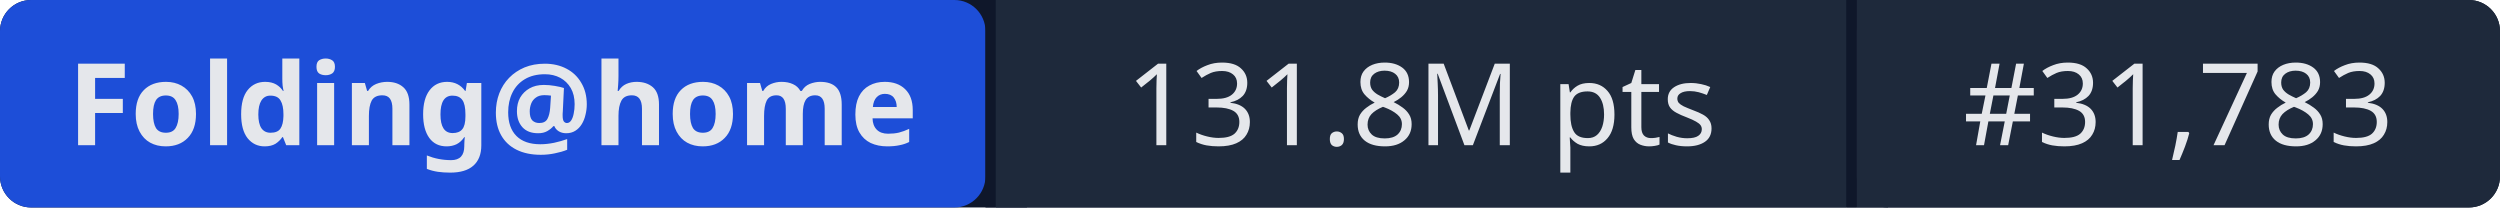
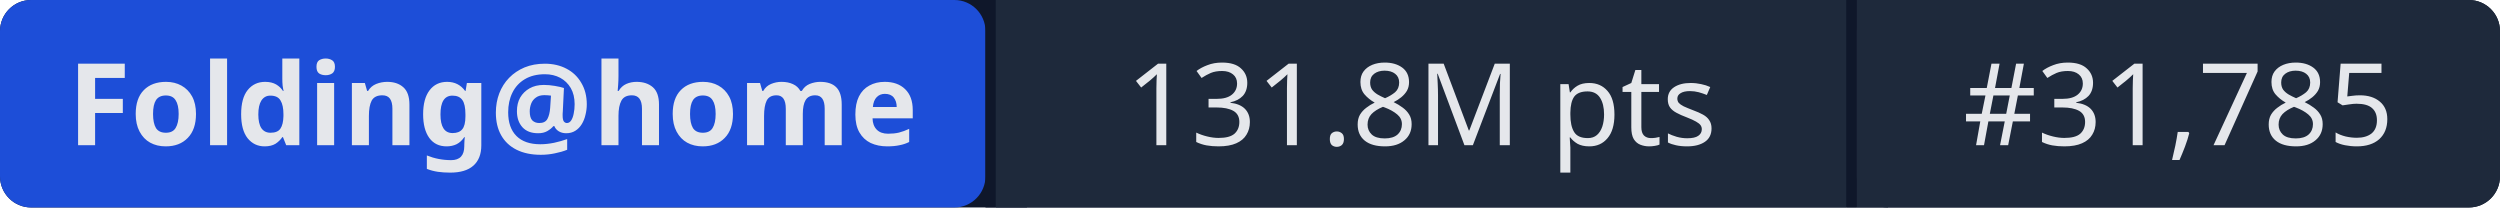
- <svg xmlns="http://www.w3.org/2000/svg" width="241" height="20" role="img" aria-label="Folding@home: 131.8M pts | #31,783">
+ <svg xmlns="http://www.w3.org/2000/svg" width="241" height="20" role="img" aria-label="Folding@home: 131.8M pts | #31,785">
  <rect width="241" height="20" rx="3" fill="#0f172a" />
  <rect x="0" width="95" height="20" rx="3" fill="#1d4ed8" />
  <rect x="95" width="1" height="20" fill="#0f172a" />
  <rect x="96" width="82" height="20" fill="#1e293b" />
  <rect x="178" width="1" height="20" fill="#0f172a" />
  <rect x="179" width="62" height="20" rx="3" fill="#1e293b" />
  <rect x="96" width="3" height="20" fill="#1e293b" />
  <rect x="179" width="3" height="20" fill="#1e293b" />
  <g fill="#e5e7eb" font-family="system-ui,sans-serif" font-size="11" text-anchor="middle">
    <text x="47.5" y="14" font-weight="600">Folding@home</text>
    <text x="137" y="14">131.8M pts</text>
-     <text x="210" y="14">#31,783</text>
+     <text x="210" y="14">#31,785</text>
  </g>
</svg>
